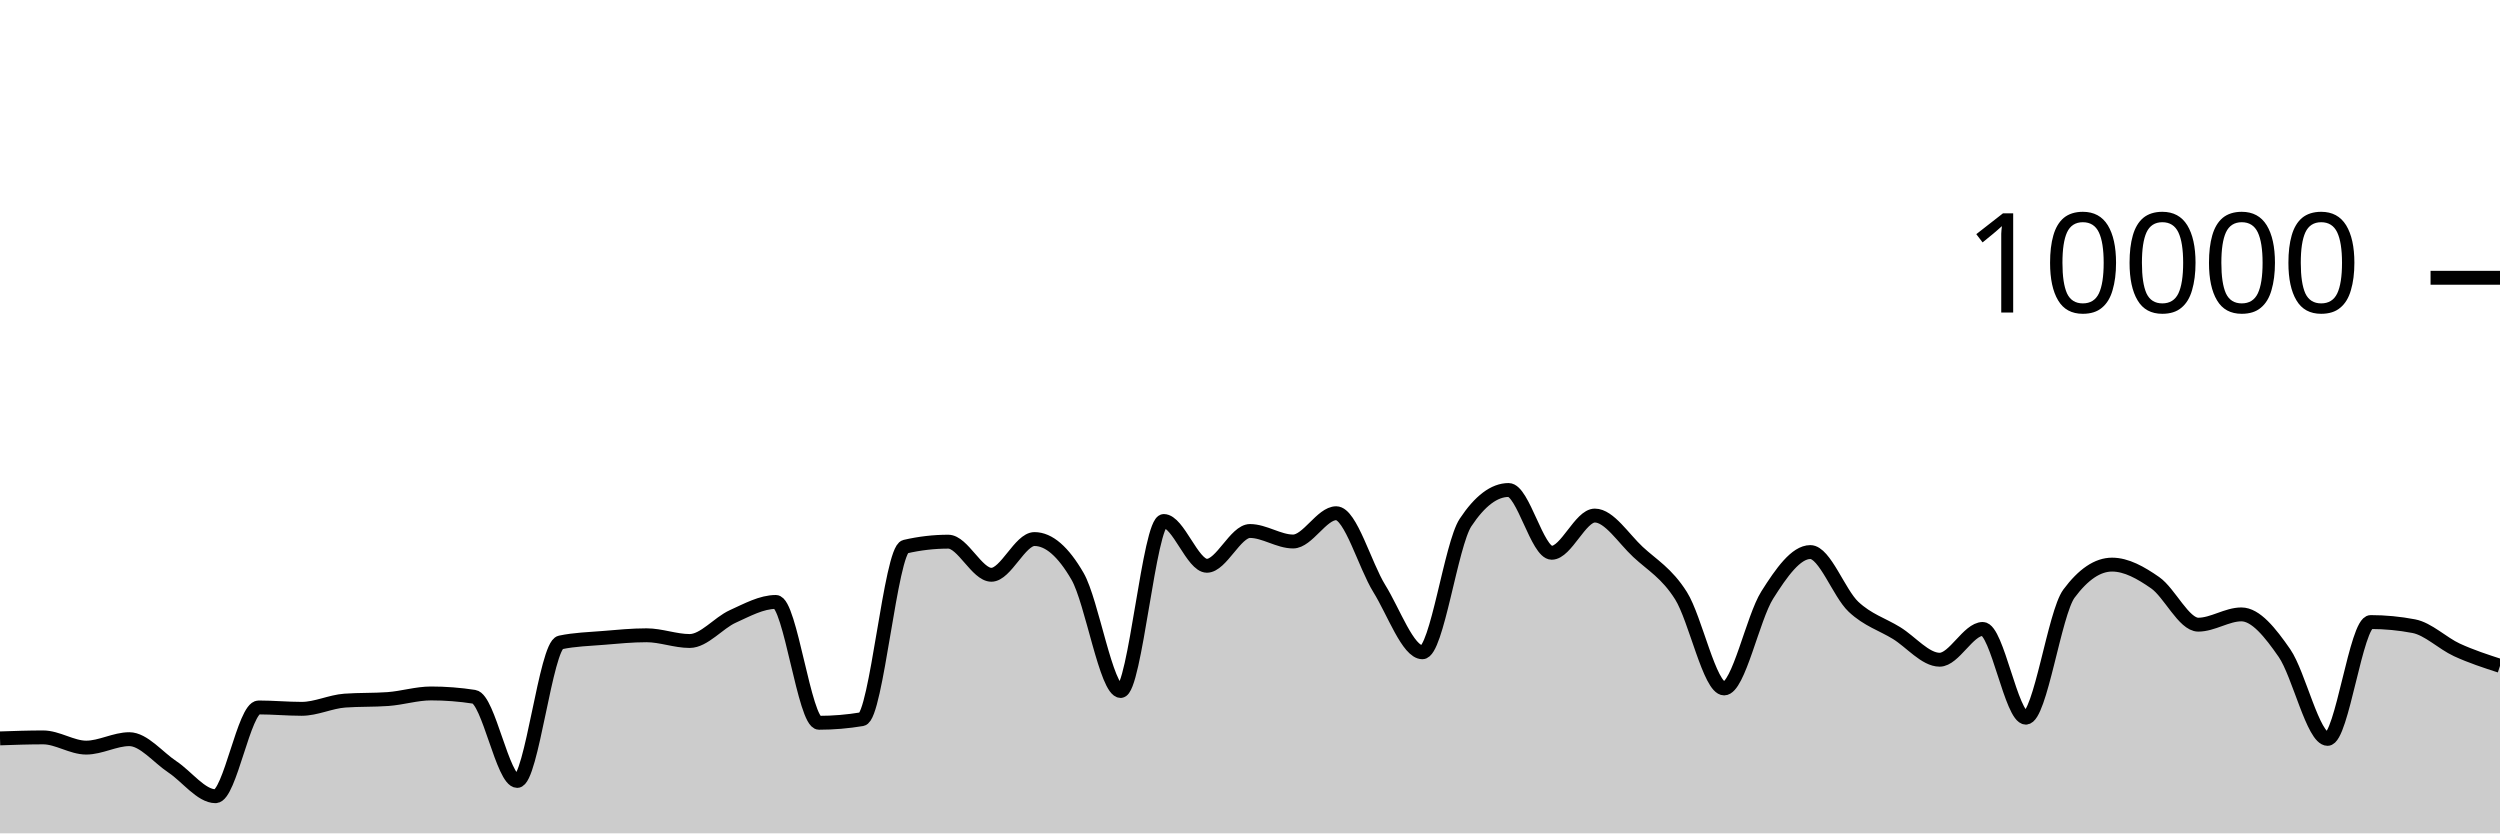
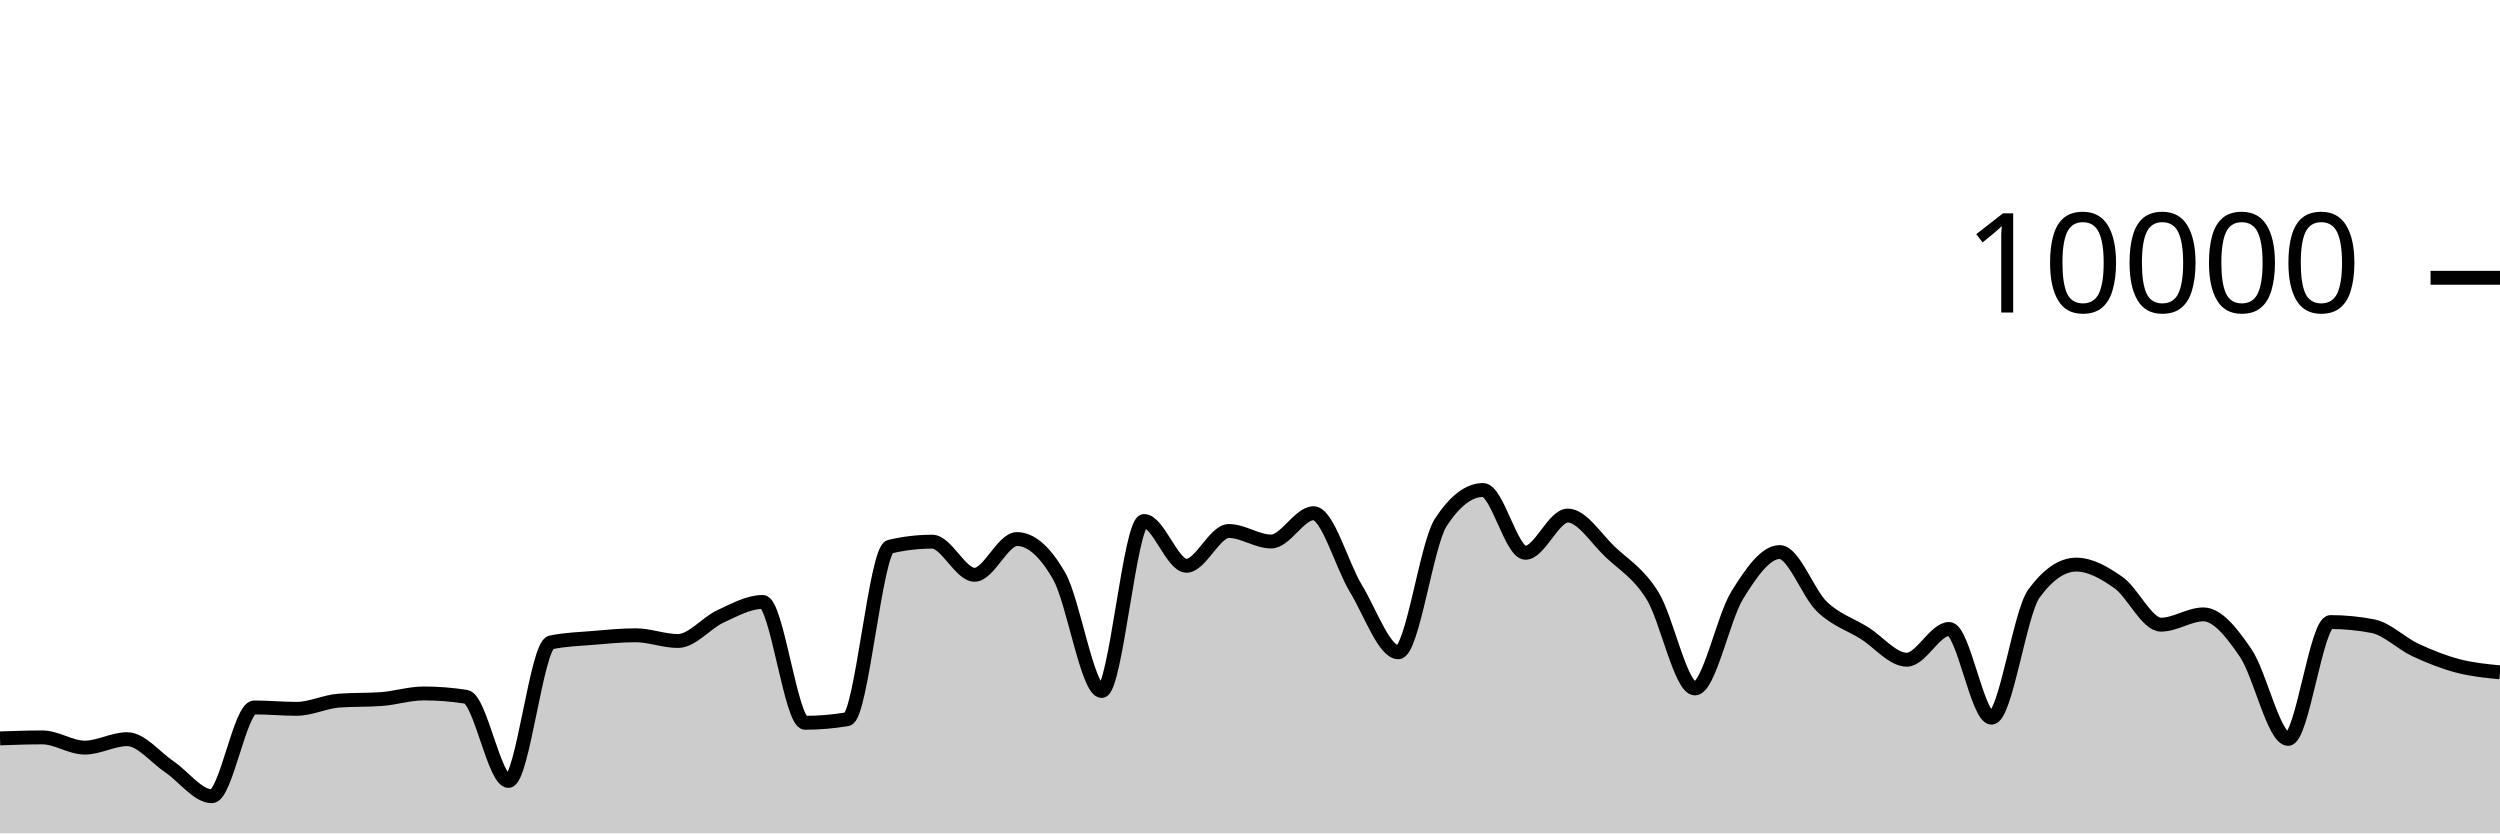
<svg xmlns="http://www.w3.org/2000/svg" viewBox="0 0 180 60">
  <g transform="translate(0,20)">
-     <path class="area" fill="rgba(0, 0, 0, 0.2)" d="M0,33.164C1.034,33.128,2.069,33.092,3.103,33.092C4.138,33.092,5.172,33.828,6.207,33.828C7.241,33.828,8.276,33.22,9.31,33.22C10.345,33.22,11.379,34.531,12.414,35.216C13.448,35.901,14.483,37.328,15.517,37.328C16.552,37.328,17.586,30.936,18.621,30.936C19.655,30.936,20.69,31.036,21.724,31.036C22.759,31.036,23.793,30.519,24.828,30.444C25.862,30.369,26.897,30.407,27.931,30.332C28.966,30.257,30,29.928,31.034,29.928C32.069,29.928,33.103,30.008,34.138,30.168C35.172,30.328,36.207,36.228,37.241,36.228C38.276,36.228,39.31,26.475,40.345,26.256C41.379,26.037,42.414,26.014,43.448,25.928C44.483,25.842,45.517,25.74,46.552,25.74C47.586,25.74,48.621,26.152,49.655,26.152C50.69,26.152,51.724,24.853,52.759,24.384C53.793,23.915,54.828,23.34,55.862,23.34C56.897,23.34,57.931,32.04,58.966,32.04C60,32.04,61.034,31.953,62.069,31.78C63.103,31.607,64.138,19.6,65.172,19.36C66.207,19.12,67.241,19,68.276,19C69.31,19,70.345,21.384,71.379,21.384C72.414,21.384,73.448,18.812,74.483,18.812C75.517,18.812,76.552,19.708,77.586,21.5C78.621,23.292,79.655,29.752,80.69,29.752C81.724,29.752,82.759,17.512,83.793,17.512C84.828,17.512,85.862,20.736,86.897,20.736C87.931,20.736,88.966,18.232,90,18.232C91.034,18.232,92.069,18.988,93.103,18.988C94.138,18.988,95.172,16.952,96.207,16.952C97.241,16.952,98.276,20.707,99.31,22.376C100.345,24.045,101.379,26.964,102.414,26.964C103.448,26.964,104.483,19.187,105.517,17.624C106.552,16.061,107.586,15.28,108.621,15.28C109.655,15.28,110.69,19.8,111.724,19.8C112.759,19.8,113.793,17.12,114.828,17.12C115.862,17.12,116.897,18.774,117.931,19.736C118.966,20.698,120,21.253,121.034,22.892C122.069,24.531,123.103,29.568,124.138,29.568C125.172,29.568,126.207,24.481,127.241,22.844C128.276,21.207,129.31,19.748,130.345,19.748C131.379,19.748,132.414,22.712,133.448,23.684C134.483,24.656,135.517,24.944,136.552,25.58C137.586,26.216,138.621,27.5,139.655,27.5C140.69,27.5,141.724,25.284,142.759,25.284C143.793,25.284,144.828,31.672,145.862,31.672C146.897,31.672,147.931,24.132,148.966,22.74C150,21.348,151.034,20.652,152.069,20.652C153.103,20.652,154.138,21.235,155.172,21.956C156.207,22.677,157.241,24.976,158.276,24.976C159.31,24.976,160.345,24.236,161.379,24.236C162.414,24.236,163.448,25.53,164.483,27.024C165.517,28.518,166.552,33.2,167.586,33.2C168.621,33.2,169.655,24.788,170.69,24.788C171.724,24.788,172.759,24.887,173.793,25.084C174.828,25.281,175.862,26.316,176.897,26.792C177.931,27.268,178.966,27.604,180,27.94L180,40C178.966,40,177.931,40,176.897,40C175.862,40,174.828,40,173.793,40C172.759,40,171.724,40,170.69,40C169.655,40,168.621,40,167.586,40C166.552,40,165.517,40,164.483,40C163.448,40,162.414,40,161.379,40C160.345,40,159.31,40,158.276,40C157.241,40,156.207,40,155.172,40C154.138,40,153.103,40,152.069,40C151.034,40,150,40,148.966,40C147.931,40,146.897,40,145.862,40C144.828,40,143.793,40,142.759,40C141.724,40,140.69,40,139.655,40C138.621,40,137.586,40,136.552,40C135.517,40,134.483,40,133.448,40C132.414,40,131.379,40,130.345,40C129.31,40,128.276,40,127.241,40C126.207,40,125.172,40,124.138,40C123.103,40,122.069,40,121.034,40C120,40,118.966,40,117.931,40C116.897,40,115.862,40,114.828,40C113.793,40,112.759,40,111.724,40C110.69,40,109.655,40,108.621,40C107.586,40,106.552,40,105.517,40C104.483,40,103.448,40,102.414,40C101.379,40,100.345,40,99.31,40C98.276,40,97.241,40,96.207,40C95.172,40,94.138,40,93.103,40C92.069,40,91.034,40,90,40C88.966,40,87.931,40,86.897,40C85.862,40,84.828,40,83.793,40C82.759,40,81.724,40,80.69,40C79.655,40,78.621,40,77.586,40C76.552,40,75.517,40,74.483,40C73.448,40,72.414,40,71.379,40C70.345,40,69.31,40,68.276,40C67.241,40,66.207,40,65.172,40C64.138,40,63.103,40,62.069,40C61.034,40,60,40,58.966,40C57.931,40,56.897,40,55.862,40C54.828,40,53.793,40,52.759,40C51.724,40,50.69,40,49.655,40C48.621,40,47.586,40,46.552,40C45.517,40,44.483,40,43.448,40C42.414,40,41.379,40,40.345,40C39.31,40,38.276,40,37.241,40C36.207,40,35.172,40,34.138,40C33.103,40,32.069,40,31.034,40C30,40,28.966,40,27.931,40C26.897,40,25.862,40,24.828,40C23.793,40,22.759,40,21.724,40C20.69,40,19.655,40,18.621,40C17.586,40,16.552,40,15.517,40C14.483,40,13.448,40,12.414,40C11.379,40,10.345,40,9.31,40C8.276,40,7.241,40,6.207,40C5.172,40,4.138,40,3.103,40C2.069,40,1.034,40,0,40Z" />
-     <path class="line" stroke="black" fill="none" d="M0,33.164C1.034,33.128,2.069,33.092,3.103,33.092C4.138,33.092,5.172,33.828,6.207,33.828C7.241,33.828,8.276,33.22,9.31,33.22C10.345,33.22,11.379,34.531,12.414,35.216C13.448,35.901,14.483,37.328,15.517,37.328C16.552,37.328,17.586,30.936,18.621,30.936C19.655,30.936,20.69,31.036,21.724,31.036C22.759,31.036,23.793,30.519,24.828,30.444C25.862,30.369,26.897,30.407,27.931,30.332C28.966,30.257,30,29.928,31.034,29.928C32.069,29.928,33.103,30.008,34.138,30.168C35.172,30.328,36.207,36.228,37.241,36.228C38.276,36.228,39.31,26.475,40.345,26.256C41.379,26.037,42.414,26.014,43.448,25.928C44.483,25.842,45.517,25.74,46.552,25.74C47.586,25.74,48.621,26.152,49.655,26.152C50.69,26.152,51.724,24.853,52.759,24.384C53.793,23.915,54.828,23.34,55.862,23.34C56.897,23.34,57.931,32.04,58.966,32.04C60,32.04,61.034,31.953,62.069,31.78C63.103,31.607,64.138,19.6,65.172,19.36C66.207,19.12,67.241,19,68.276,19C69.31,19,70.345,21.384,71.379,21.384C72.414,21.384,73.448,18.812,74.483,18.812C75.517,18.812,76.552,19.708,77.586,21.5C78.621,23.292,79.655,29.752,80.69,29.752C81.724,29.752,82.759,17.512,83.793,17.512C84.828,17.512,85.862,20.736,86.897,20.736C87.931,20.736,88.966,18.232,90,18.232C91.034,18.232,92.069,18.988,93.103,18.988C94.138,18.988,95.172,16.952,96.207,16.952C97.241,16.952,98.276,20.707,99.31,22.376C100.345,24.045,101.379,26.964,102.414,26.964C103.448,26.964,104.483,19.187,105.517,17.624C106.552,16.061,107.586,15.28,108.621,15.28C109.655,15.28,110.69,19.8,111.724,19.8C112.759,19.8,113.793,17.12,114.828,17.12C115.862,17.12,116.897,18.774,117.931,19.736C118.966,20.698,120,21.253,121.034,22.892C122.069,24.531,123.103,29.568,124.138,29.568C125.172,29.568,126.207,24.481,127.241,22.844C128.276,21.207,129.31,19.748,130.345,19.748C131.379,19.748,132.414,22.712,133.448,23.684C134.483,24.656,135.517,24.944,136.552,25.58C137.586,26.216,138.621,27.5,139.655,27.5C140.69,27.5,141.724,25.284,142.759,25.284C143.793,25.284,144.828,31.672,145.862,31.672C146.897,31.672,147.931,24.132,148.966,22.74C150,21.348,151.034,20.652,152.069,20.652C153.103,20.652,154.138,21.235,155.172,21.956C156.207,22.677,157.241,24.976,158.276,24.976C159.31,24.976,160.345,24.236,161.379,24.236C162.414,24.236,163.448,25.53,164.483,27.024C165.517,28.518,166.552,33.2,167.586,33.2C168.621,33.2,169.655,24.788,170.69,24.788C171.724,24.788,172.759,24.887,173.793,25.084C174.828,25.281,175.862,26.316,176.897,26.792C177.931,27.268,178.966,27.604,180,27.94" />
+     <path class="area" fill="rgba(0, 0, 0, 0.2)" d="M0,33.164C1.017,33.128,2.034,33.092,3.051,33.092C4.068,33.092,5.085,33.828,6.102,33.828C7.119,33.828,8.136,33.22,9.153,33.22C10.169,33.22,11.186,34.531,12.203,35.216C13.22,35.901,14.237,37.328,15.254,37.328C16.271,37.328,17.288,30.936,18.305,30.936C19.322,30.936,20.339,31.036,21.356,31.036C22.373,31.036,23.39,30.519,24.407,30.444C25.424,30.369,26.441,30.407,27.458,30.332C28.475,30.257,29.492,29.928,30.508,29.928C31.525,29.928,32.542,30.008,33.559,30.168C34.576,30.328,35.593,36.228,36.61,36.228C37.627,36.228,38.644,26.475,39.661,26.256C40.678,26.037,41.695,26.014,42.712,25.928C43.729,25.842,44.746,25.74,45.763,25.74C46.78,25.74,47.797,26.152,48.814,26.152C49.831,26.152,50.847,24.853,51.864,24.384C52.881,23.915,53.898,23.34,54.915,23.34C55.932,23.34,56.949,32.04,57.966,32.04C58.983,32.04,60,31.953,61.017,31.78C62.034,31.607,63.051,19.6,64.068,19.36C65.085,19.12,66.102,19,67.119,19C68.136,19,69.153,21.384,70.169,21.384C71.186,21.384,72.203,18.812,73.22,18.812C74.237,18.812,75.254,19.708,76.271,21.5C77.288,23.292,78.305,29.752,79.322,29.752C80.339,29.752,81.356,17.512,82.373,17.512C83.39,17.512,84.407,20.736,85.424,20.736C86.441,20.736,87.458,18.232,88.475,18.232C89.492,18.232,90.508,18.988,91.525,18.988C92.542,18.988,93.559,16.952,94.576,16.952C95.593,16.952,96.61,20.707,97.627,22.376C98.644,24.045,99.661,26.964,100.678,26.964C101.695,26.964,102.712,19.187,103.729,17.624C104.746,16.061,105.763,15.28,106.78,15.28C107.797,15.28,108.814,19.8,109.831,19.8C110.847,19.8,111.864,17.12,112.881,17.12C113.898,17.12,114.915,18.774,115.932,19.736C116.949,20.698,117.966,21.253,118.983,22.892C120,24.531,121.017,29.568,122.034,29.568C123.051,29.568,124.068,24.481,125.085,22.844C126.102,21.207,127.119,19.748,128.136,19.748C129.153,19.748,130.169,22.712,131.186,23.684C132.203,24.656,133.22,24.944,134.237,25.58C135.254,26.216,136.271,27.5,137.288,27.5C138.305,27.5,139.322,25.284,140.339,25.284C141.356,25.284,142.373,31.672,143.39,31.672C144.407,31.672,145.424,24.132,146.441,22.74C147.458,21.348,148.475,20.652,149.492,20.652C150.508,20.652,151.525,21.235,152.542,21.956C153.559,22.677,154.576,24.976,155.593,24.976C156.61,24.976,157.627,24.236,158.644,24.236C159.661,24.236,160.678,25.53,161.695,27.024C162.712,28.518,163.729,33.2,164.746,33.2C165.763,33.2,166.78,24.788,167.797,24.788C168.814,24.788,169.831,24.887,170.847,25.084C171.864,25.281,172.881,26.316,173.898,26.792C174.915,27.268,175.932,27.671,176.949,27.94C177.966,28.209,178.983,28.309,180,28.408L180,40C178.983,40,177.966,40,176.949,40C175.932,40,174.915,40,173.898,40C172.881,40,171.864,40,170.847,40C169.831,40,168.814,40,167.797,40C166.78,40,165.763,40,164.746,40C163.729,40,162.712,40,161.695,40C160.678,40,159.661,40,158.644,40C157.627,40,156.61,40,155.593,40C154.576,40,153.559,40,152.542,40C151.525,40,150.508,40,149.492,40C148.475,40,147.458,40,146.441,40C145.424,40,144.407,40,143.39,40C142.373,40,141.356,40,140.339,40C139.322,40,138.305,40,137.288,40C136.271,40,135.254,40,134.237,40C133.22,40,132.203,40,131.186,40C130.169,40,129.153,40,128.136,40C127.119,40,126.102,40,125.085,40C124.068,40,123.051,40,122.034,40C121.017,40,120,40,118.983,40C117.966,40,116.949,40,115.932,40C114.915,40,113.898,40,112.881,40C111.864,40,110.847,40,109.831,40C108.814,40,107.797,40,106.78,40C105.763,40,104.746,40,103.729,40C102.712,40,101.695,40,100.678,40C99.661,40,98.644,40,97.627,40C96.61,40,95.593,40,94.576,40C93.559,40,92.542,40,91.525,40C90.508,40,89.492,40,88.475,40C87.458,40,86.441,40,85.424,40C84.407,40,83.39,40,82.373,40C81.356,40,80.339,40,79.322,40C78.305,40,77.288,40,76.271,40C75.254,40,74.237,40,73.22,40C72.203,40,71.186,40,70.169,40C69.153,40,68.136,40,67.119,40C66.102,40,65.085,40,64.068,40C63.051,40,62.034,40,61.017,40C60,40,58.983,40,57.966,40C56.949,40,55.932,40,54.915,40C53.898,40,52.881,40,51.864,40C50.847,40,49.831,40,48.814,40C47.797,40,46.78,40,45.763,40C44.746,40,43.729,40,42.712,40C41.695,40,40.678,40,39.661,40C38.644,40,37.627,40,36.61,40C35.593,40,34.576,40,33.559,40C32.542,40,31.525,40,30.508,40C29.492,40,28.475,40,27.458,40C26.441,40,25.424,40,24.407,40C23.39,40,22.373,40,21.356,40C20.339,40,19.322,40,18.305,40C17.288,40,16.271,40,15.254,40C14.237,40,13.22,40,12.203,40C11.186,40,10.169,40,9.153,40C8.136,40,7.119,40,6.102,40C5.085,40,4.068,40,3.051,40C2.034,40,1.017,40,0,40Z" />
+     <path class="line" stroke="black" fill="none" d="M0,33.164C1.017,33.128,2.034,33.092,3.051,33.092C4.068,33.092,5.085,33.828,6.102,33.828C7.119,33.828,8.136,33.22,9.153,33.22C10.169,33.22,11.186,34.531,12.203,35.216C13.22,35.901,14.237,37.328,15.254,37.328C16.271,37.328,17.288,30.936,18.305,30.936C19.322,30.936,20.339,31.036,21.356,31.036C22.373,31.036,23.39,30.519,24.407,30.444C25.424,30.369,26.441,30.407,27.458,30.332C28.475,30.257,29.492,29.928,30.508,29.928C31.525,29.928,32.542,30.008,33.559,30.168C34.576,30.328,35.593,36.228,36.61,36.228C37.627,36.228,38.644,26.475,39.661,26.256C40.678,26.037,41.695,26.014,42.712,25.928C43.729,25.842,44.746,25.74,45.763,25.74C46.78,25.74,47.797,26.152,48.814,26.152C49.831,26.152,50.847,24.853,51.864,24.384C52.881,23.915,53.898,23.34,54.915,23.34C55.932,23.34,56.949,32.04,57.966,32.04C58.983,32.04,60,31.953,61.017,31.78C62.034,31.607,63.051,19.6,64.068,19.36C65.085,19.12,66.102,19,67.119,19C68.136,19,69.153,21.384,70.169,21.384C71.186,21.384,72.203,18.812,73.22,18.812C74.237,18.812,75.254,19.708,76.271,21.5C77.288,23.292,78.305,29.752,79.322,29.752C80.339,29.752,81.356,17.512,82.373,17.512C83.39,17.512,84.407,20.736,85.424,20.736C86.441,20.736,87.458,18.232,88.475,18.232C89.492,18.232,90.508,18.988,91.525,18.988C92.542,18.988,93.559,16.952,94.576,16.952C95.593,16.952,96.61,20.707,97.627,22.376C98.644,24.045,99.661,26.964,100.678,26.964C101.695,26.964,102.712,19.187,103.729,17.624C104.746,16.061,105.763,15.28,106.78,15.28C107.797,15.28,108.814,19.8,109.831,19.8C110.847,19.8,111.864,17.12,112.881,17.12C113.898,17.12,114.915,18.774,115.932,19.736C116.949,20.698,117.966,21.253,118.983,22.892C120,24.531,121.017,29.568,122.034,29.568C123.051,29.568,124.068,24.481,125.085,22.844C126.102,21.207,127.119,19.748,128.136,19.748C129.153,19.748,130.169,22.712,131.186,23.684C132.203,24.656,133.22,24.944,134.237,25.58C135.254,26.216,136.271,27.5,137.288,27.5C138.305,27.5,139.322,25.284,140.339,25.284C141.356,25.284,142.373,31.672,143.39,31.672C144.407,31.672,145.424,24.132,146.441,22.74C147.458,21.348,148.475,20.652,149.492,20.652C150.508,20.652,151.525,21.235,152.542,21.956C153.559,22.677,154.576,24.976,155.593,24.976C156.61,24.976,157.627,24.236,158.644,24.236C159.661,24.236,160.678,25.53,161.695,27.024C162.712,28.518,163.729,33.2,164.746,33.2C165.763,33.2,166.78,24.788,167.797,24.788C168.814,24.788,169.831,24.887,170.847,25.084C171.864,25.281,172.881,26.316,173.898,26.792C174.915,27.268,175.932,27.671,176.949,27.94C177.966,28.209,178.983,28.309,180,28.408" />
    <path class="axis-ceiling" stroke-width="1" stroke="black" fill="none" d="M175,0L180,0" />
    <text class="axis-ceiling-label" font-family="sans-serif" text-anchor="end" font-size="10px" x="170" y="2.5">10000</text>
  </g>
</svg>
